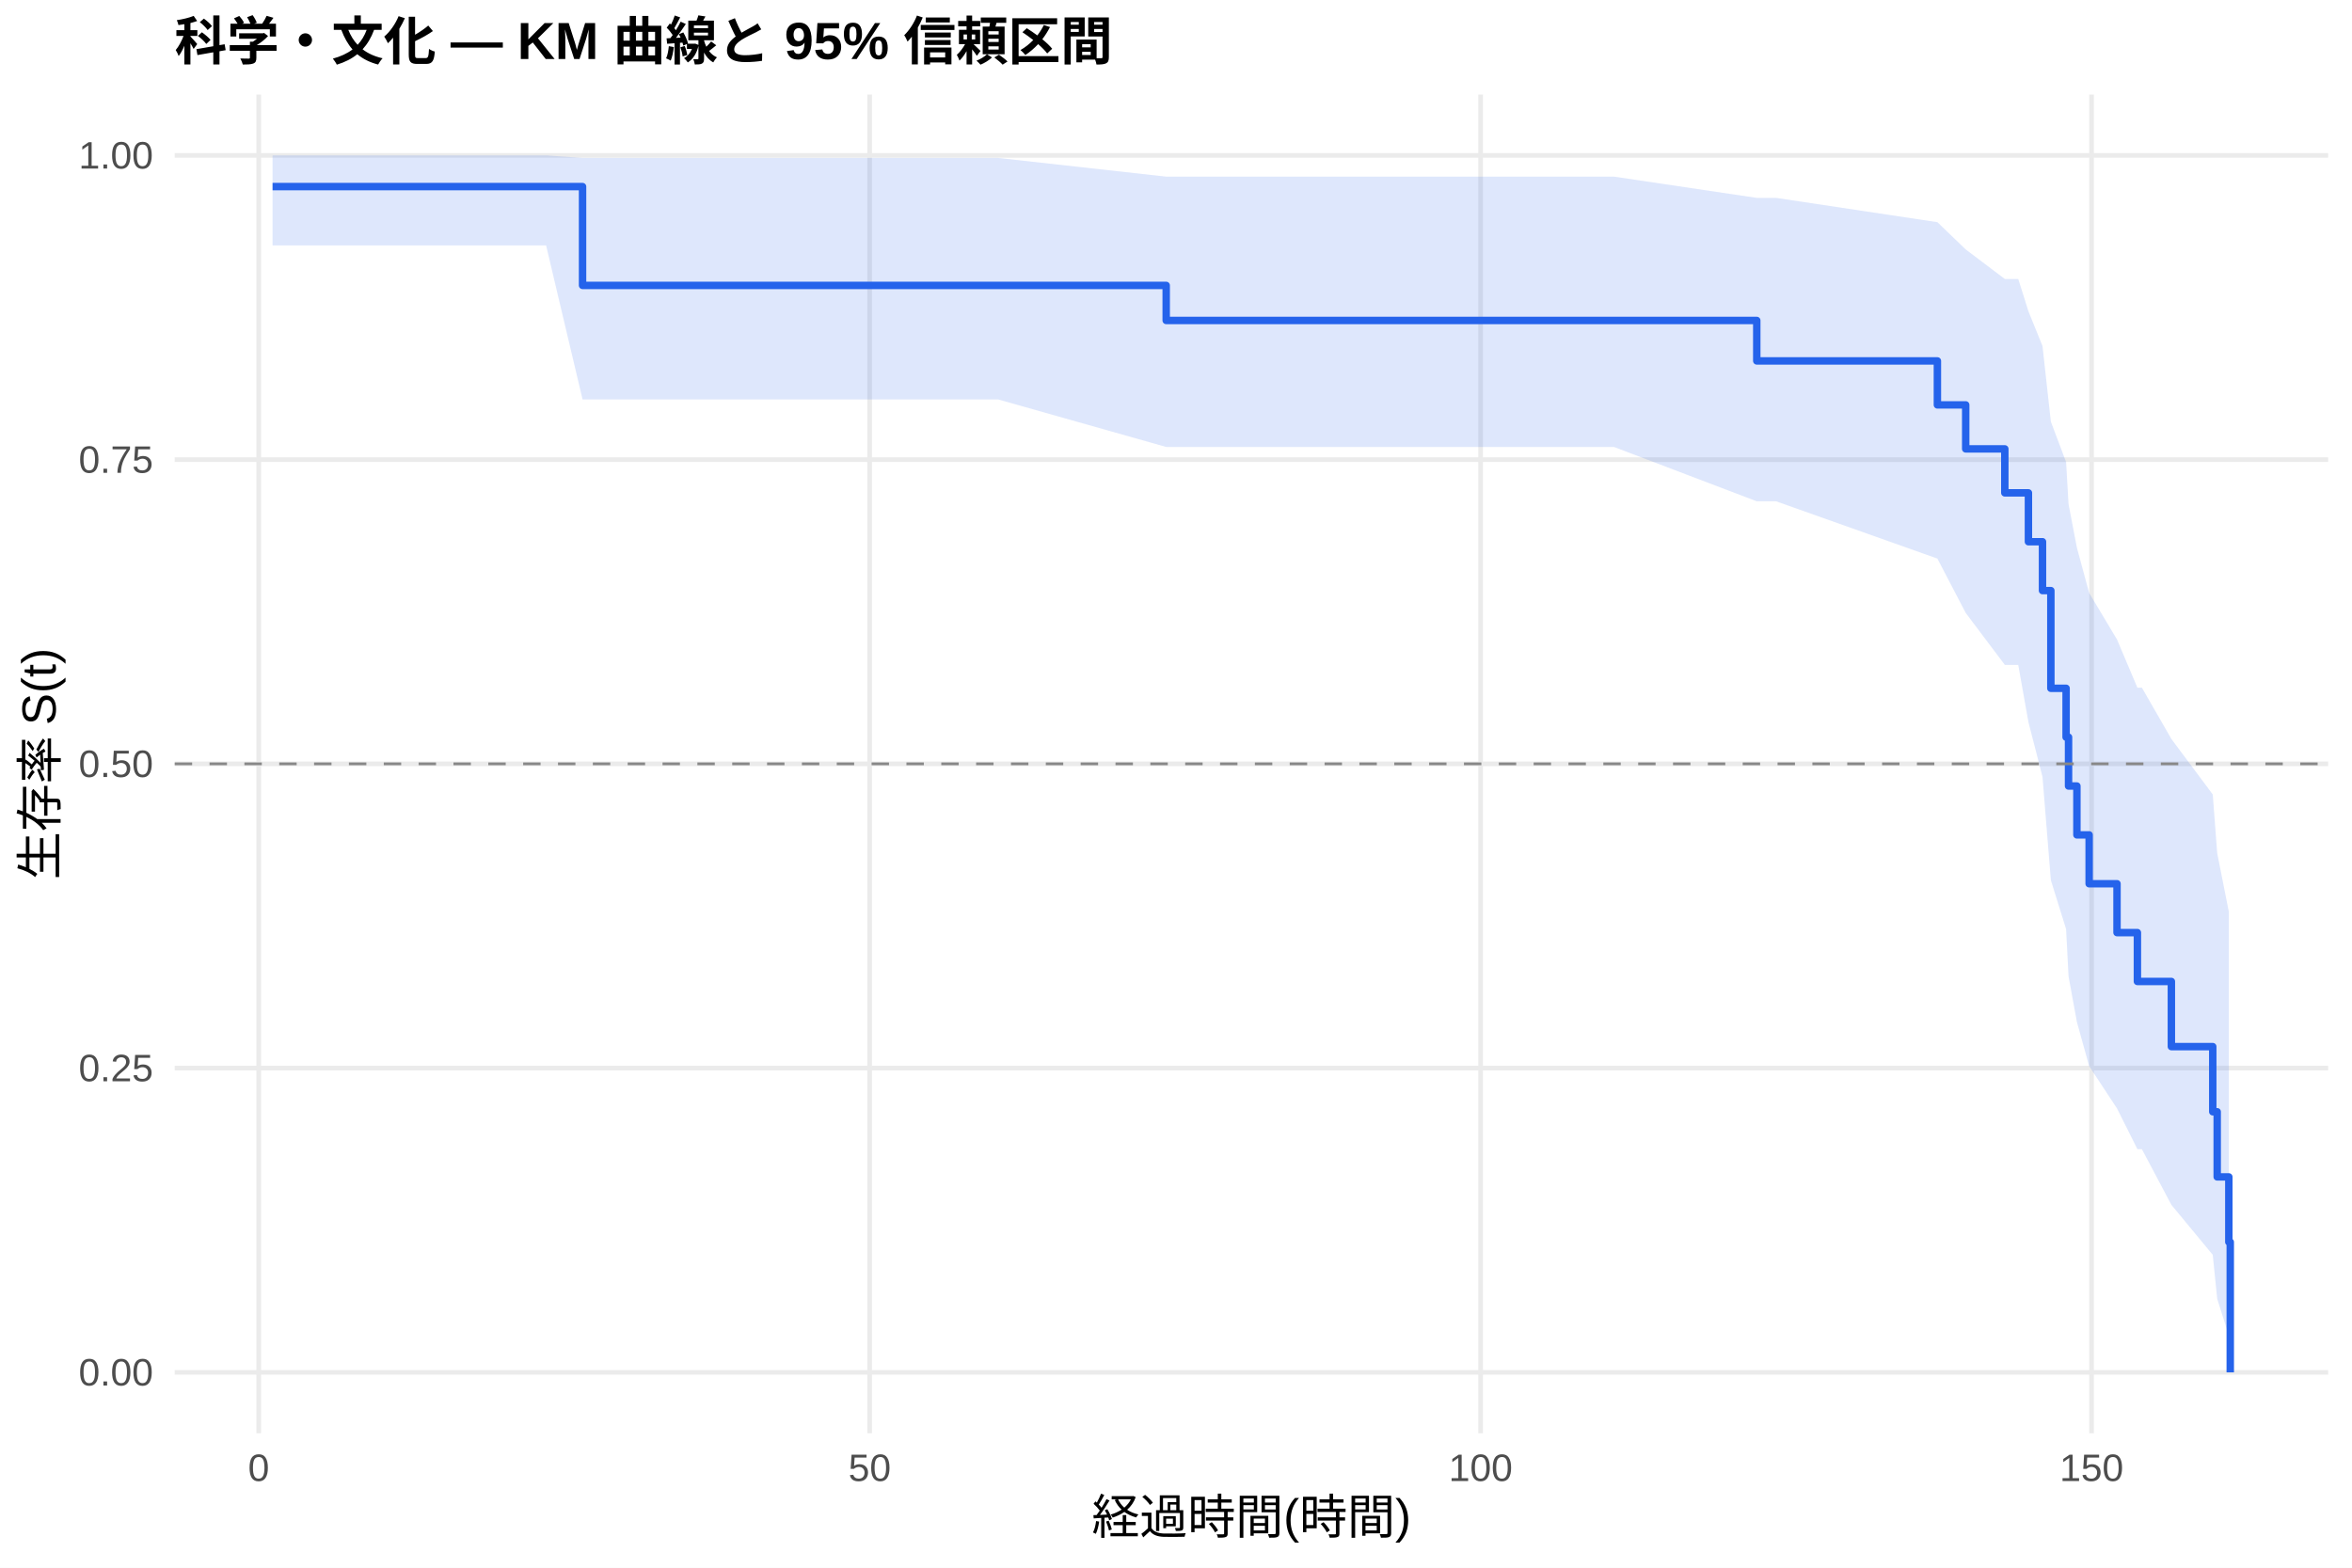
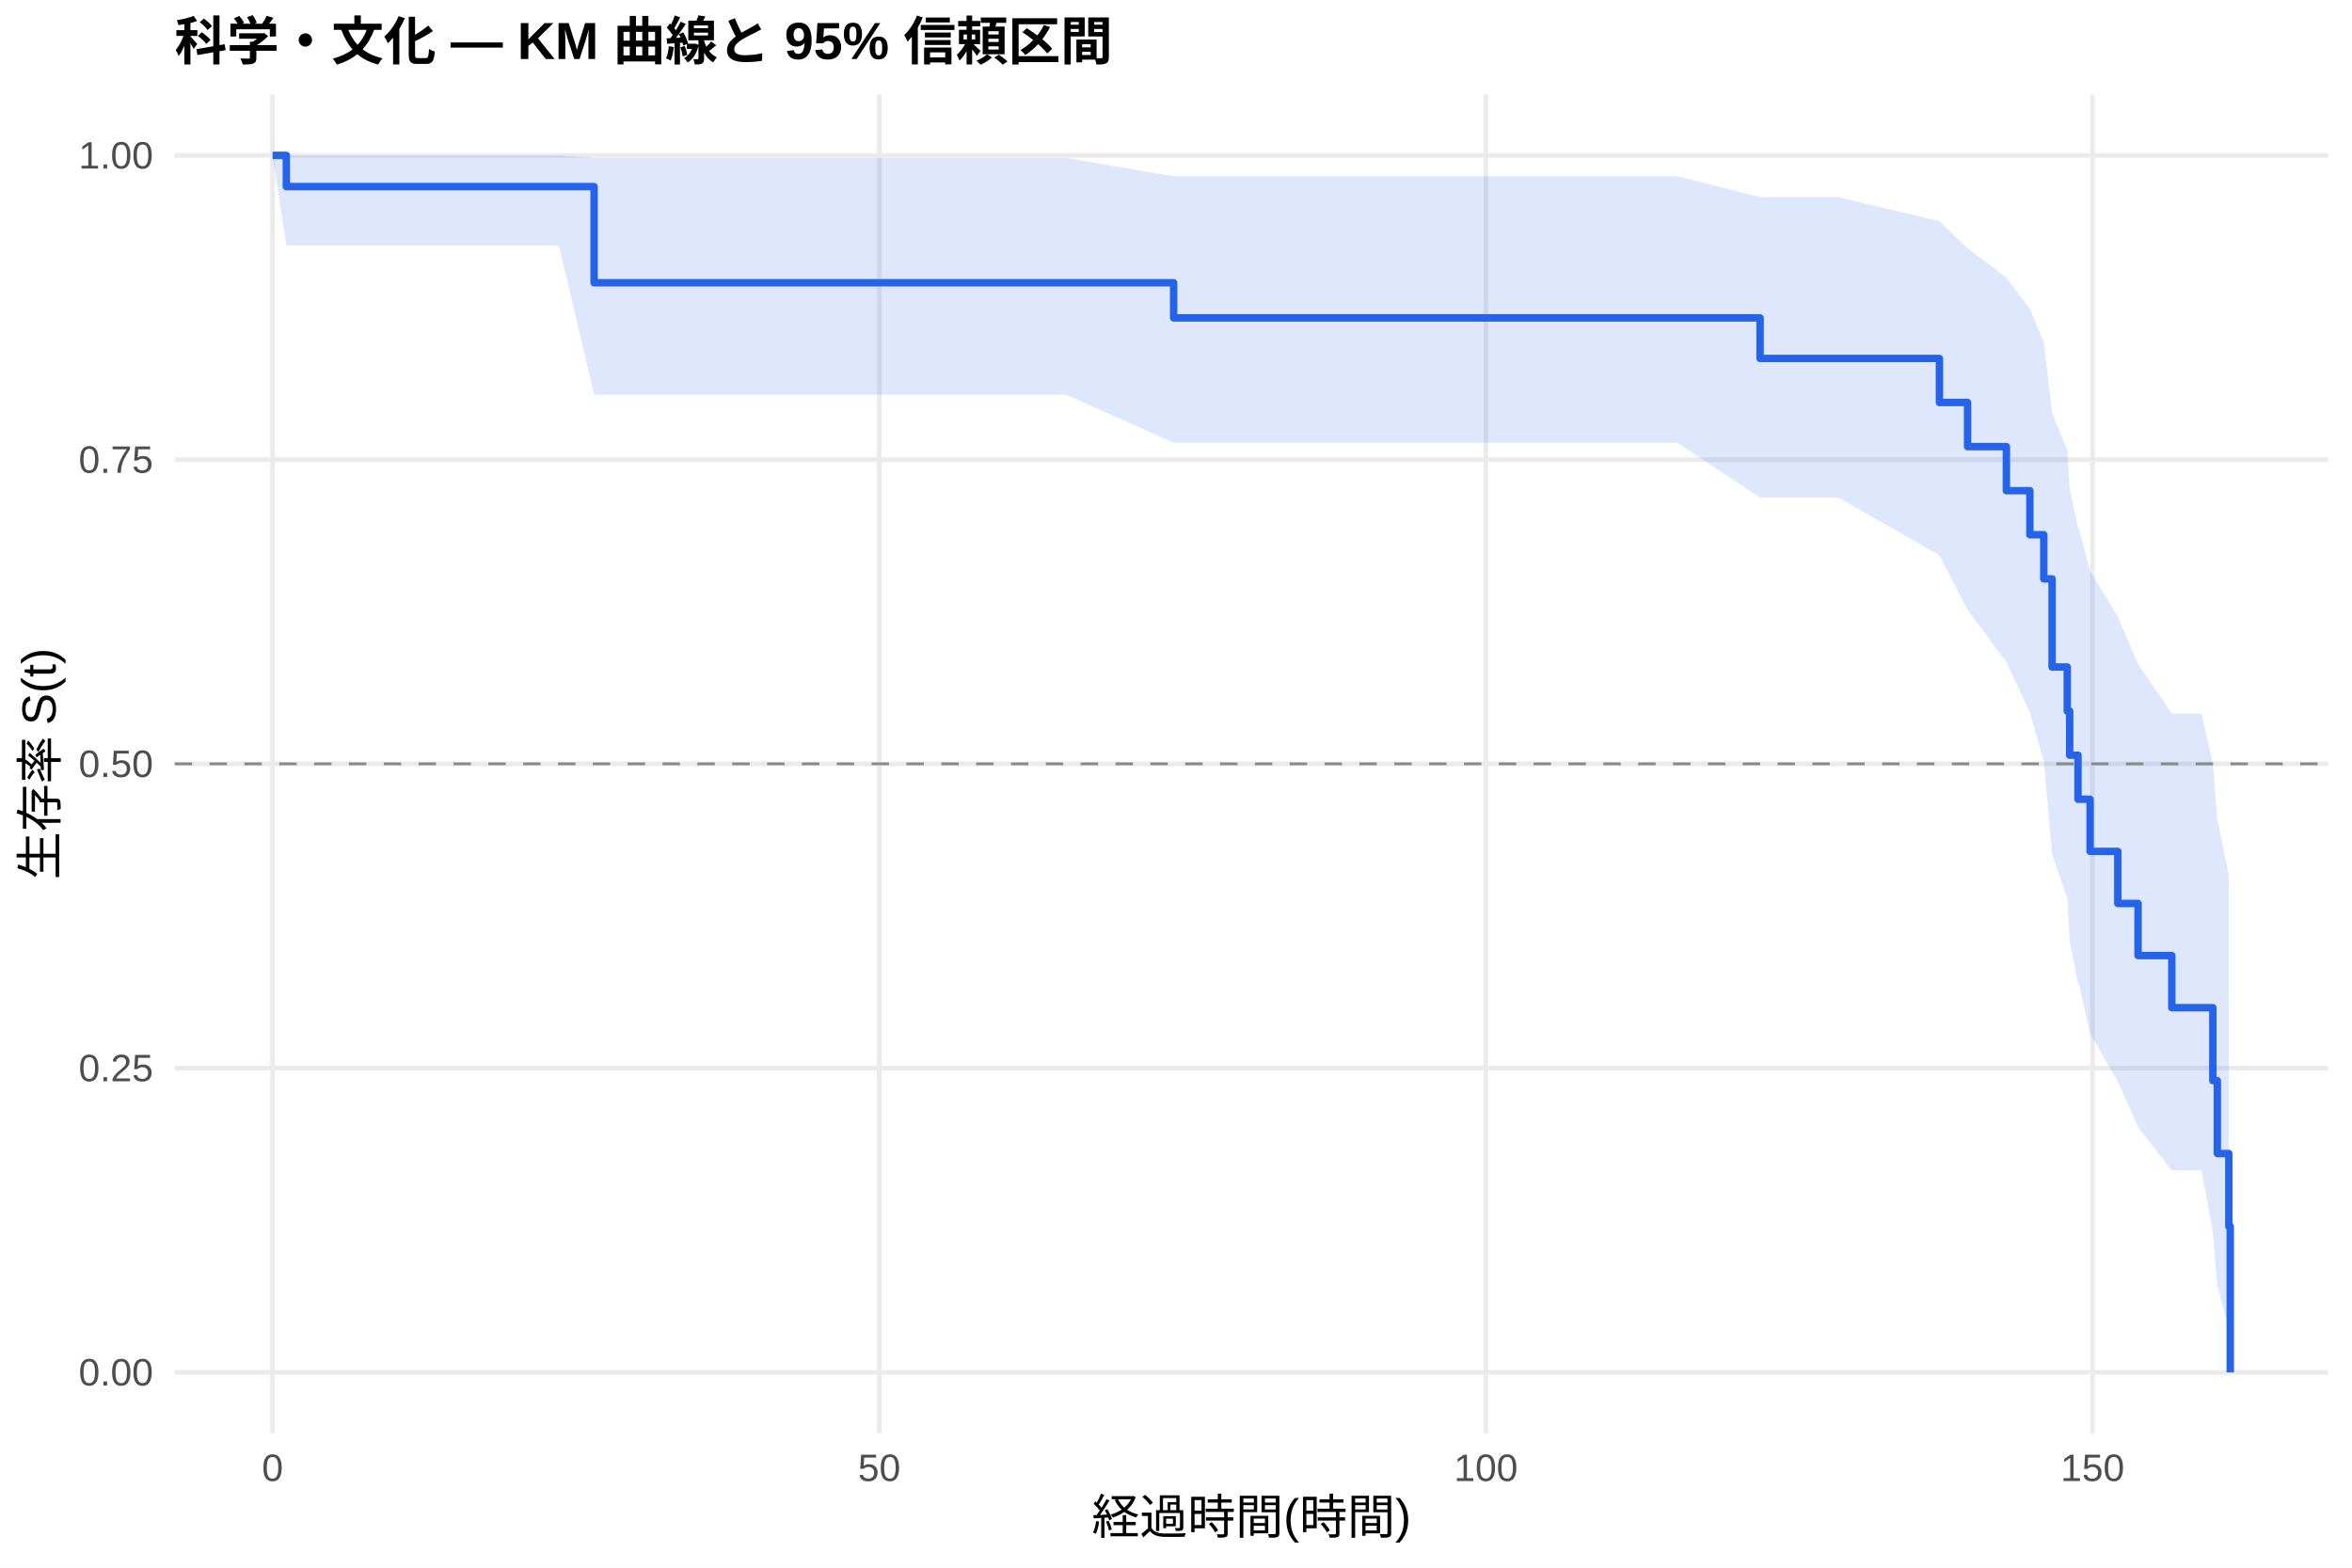
<svg xmlns="http://www.w3.org/2000/svg" width="540.00pt" height="360.00pt" viewBox="0 0 540.00 360.00">
  <g class="svglite">
    <defs>
      <style type="text/css">
    .svglite line, .svglite polyline, .svglite polygon, .svglite path, .svglite rect, .svglite circle {
      fill: none;
      stroke: #000000;
      stroke-linecap: round;
      stroke-linejoin: round;
      stroke-miterlimit: 10.00;
    }
    .svglite text {
      white-space: pre;
    }
    .svglite g.glyphgroup path {
      fill: inherit;
      stroke: none;
    }
  </style>
    </defs>
    <rect width="100%" height="100%" style="stroke: none; fill: #FFFFFF;" />
    <defs>
      <clipPath id="cpMC4wMHw1NDAuMDB8MC4wMHwzNjAuMDA=">
        <rect x="0.00" y="0.00" width="540.00" height="360.00" />
      </clipPath>
    </defs>
    <g clip-path="url(#cpMC4wMHw1NDAuMDB8MC4wMHwzNjAuMDA=)">
      <rect x="0" y="0.00" width="540.00" height="360.00" style="stroke-width: 1.07; stroke: none; fill: #FFFFFF;" />
    </g>
    <defs>
      <clipPath id="cpNDAuMTF8NTM0LjUyfDIxLjcxfDMyOS4xMg==">
        <rect x="40.11" y="21.71" width="494.41" height="307.41" />
      </clipPath>
    </defs>
    <g clip-path="url(#cpNDAuMTF8NTM0LjUyfDIxLjcxfDMyOS4xMg==)">
      <polyline points="40.11,315.14 534.52,315.14 " style="stroke-width: 1.07; stroke: #EBEBEB; stroke-linecap: butt;" />
      <polyline points="40.11,245.28 534.52,245.28 " style="stroke-width: 1.07; stroke: #EBEBEB; stroke-linecap: butt;" />
      <polyline points="40.11,175.41 534.52,175.41 " style="stroke-width: 1.07; stroke: #EBEBEB; stroke-linecap: butt;" />
      <polyline points="40.11,105.55 534.52,105.55 " style="stroke-width: 1.07; stroke: #EBEBEB; stroke-linecap: butt;" />
      <polyline points="40.11,35.68 534.52,35.68 " style="stroke-width: 1.07; stroke: #EBEBEB; stroke-linecap: butt;" />
-       <polyline points="59.40,329.12 59.40,21.71 " style="stroke-width: 1.07; stroke: #EBEBEB; stroke-linecap: butt;" />
-       <polyline points="199.67,329.12 199.67,21.71 " style="stroke-width: 1.07; stroke: #EBEBEB; stroke-linecap: butt;" />
-       <polyline points="339.94,329.12 339.94,21.71 " style="stroke-width: 1.07; stroke: #EBEBEB; stroke-linecap: butt;" />
-       <polyline points="480.21,329.12 480.21,21.71 " style="stroke-width: 1.07; stroke: #EBEBEB; stroke-linecap: butt;" />
-       <polygon points="62.58,35.68 111.96,35.68 125.38,35.68 133.75,36.27 139.50,36.27 229.17,36.27 267.75,40.56 269.66,40.56 330.17,40.56 370.56,40.56 403.34,45.44 407.78,45.44 444.81,51.02 451.31,57.28 460.29,64.06 463.37,64.06 465.71,71.48 468.94,79.46 470.86,96.82 474.36,106.11 474.92,115.77 476.84,125.78 479.65,136.15 486.05,146.86 490.73,157.92 491.76,157.92 498.53,169.69 508.03,182.44 509.05,195.92 511.72,209.36 511.72,306.68 509.05,298.25 508.03,288.16 498.53,276.67 491.76,263.89 490.73,263.89 486.05,254.54 479.65,244.81 476.84,234.69 474.92,224.21 474.36,213.36 470.86,202.12 468.94,178.39 465.71,165.82 463.37,152.68 460.29,152.68 451.31,140.74 444.81,128.27 407.78,115.12 403.34,115.12 370.56,102.64 330.17,102.64 269.66,102.64 267.75,102.64 229.17,91.73 139.50,91.73 133.75,91.73 125.38,56.36 111.96,56.36 62.58,56.36 " style="stroke-width: 0.00; stroke: none; stroke-linecap: butt; fill: #2563EB; fill-opacity: 0.15;" />
-       <polyline points="62.58,35.68 111.96,35.68 125.38,35.68 133.75,36.27 139.50,36.27 229.17,36.27 267.75,40.56 269.66,40.56 330.17,40.56 370.56,40.56 403.34,45.44 407.78,45.44 444.81,51.02 451.31,57.28 460.29,64.06 463.37,64.06 465.71,71.48 468.94,79.46 470.86,96.82 474.36,106.11 474.92,115.77 476.84,125.78 479.65,136.15 486.05,146.86 490.73,157.92 491.76,157.92 498.53,169.69 508.03,182.44 509.05,195.92 511.72,209.36 " style="stroke-width: 1.07; stroke: none; stroke-linecap: butt;" />
-       <polyline points="511.72,306.68 509.05,298.25 508.03,288.16 498.53,276.67 491.76,263.89 490.73,263.89 486.05,254.54 479.65,244.81 476.84,234.69 474.92,224.21 474.36,213.36 470.86,202.12 468.94,178.39 465.71,165.82 463.37,152.68 460.29,152.68 451.31,140.74 444.81,128.27 407.78,115.12 403.34,115.12 370.56,102.64 330.17,102.64 269.66,102.64 267.75,102.64 229.17,91.73 139.50,91.73 133.75,91.73 125.38,56.36 111.96,56.36 62.58,56.36 " style="stroke-width: 1.07; stroke: none; stroke-linecap: butt;" />
-       <polyline points="62.58,42.85 111.96,42.85 111.96,42.85 125.38,42.85 125.38,42.85 133.75,42.85 133.75,65.54 139.50,65.54 139.50,65.54 229.17,65.54 229.17,65.54 267.75,65.54 267.75,73.59 269.66,73.59 269.66,73.59 330.17,73.59 330.17,73.59 370.56,73.59 370.56,73.59 403.34,73.59 403.34,82.88 407.78,82.88 407.78,82.88 444.81,82.88 444.81,92.98 451.31,92.98 451.31,103.08 460.29,103.08 460.29,113.18 463.37,113.18 463.37,113.18 465.71,113.18 465.71,124.40 468.94,124.40 468.94,135.62 470.86,135.62 470.86,158.06 474.36,158.06 474.36,169.28 474.92,169.28 474.92,180.50 476.84,180.50 476.84,191.72 479.65,191.72 479.65,202.94 486.05,202.94 486.05,214.16 490.73,214.16 490.73,225.38 491.76,225.38 491.76,225.38 498.53,225.38 498.53,240.34 508.03,240.34 508.03,255.30 509.05,255.30 509.05,270.26 511.72,270.26 511.72,285.22 512.05,285.22 512.05,315.14 " style="stroke-width: 1.71; stroke: #2563EB; stroke-linecap: butt;" />
+       <polyline points="62.58,329.12 62.58,21.71 " style="stroke-width: 1.07; stroke: #EBEBEB; stroke-linecap: butt;" />
+       <polyline points="201.87,329.12 201.87,21.71 " style="stroke-width: 1.07; stroke: #EBEBEB; stroke-linecap: butt;" />
+       <polyline points="341.15,329.12 341.15,21.71 " style="stroke-width: 1.07; stroke: #EBEBEB; stroke-linecap: butt;" />
+       <polyline points="480.43,329.12 480.43,21.71 " style="stroke-width: 1.07; stroke: #EBEBEB; stroke-linecap: butt;" />
+       <polygon points="62.58,35.68 65.74,35.68 128.32,35.68 136.40,36.27 141.65,36.27 155.67,36.27 244.72,36.27 269.46,40.47 284.92,40.47 345.00,40.47 385.11,40.47 404.10,45.27 422.07,45.27 445.28,50.79 451.74,57.00 460.65,63.75 466.04,70.96 469.24,78.55 471.14,94.75 474.63,103.30 475.18,112.13 477.09,121.23 477.27,121.23 479.87,131.17 486.23,141.59 490.88,152.49 498.63,163.84 505.45,163.84 508.05,175.26 509.08,187.99 511.72,201.03 511.72,305.31 509.08,295.29 508.05,283.05 505.45,268.79 498.63,268.79 490.88,258.82 486.23,248.34 479.87,237.34 477.27,225.83 477.09,225.83 475.18,216.21 474.63,206.30 471.14,196.11 469.24,174.80 466.04,163.64 460.65,152.08 451.74,140.07 445.28,127.52 422.07,114.27 404.10,114.27 385.11,101.67 345.00,101.67 284.92,101.67 269.46,101.67 244.72,90.63 155.67,90.63 141.65,90.63 136.40,90.63 128.32,56.36 65.74,56.36 62.58,35.68 " style="stroke-width: 0.00; stroke: none; stroke-linecap: butt; fill: #2563EB; fill-opacity: 0.15;" />
+       <polyline points="62.58,35.68 65.74,35.68 128.32,35.68 136.40,36.27 141.65,36.27 155.67,36.27 244.72,36.27 269.46,40.47 284.92,40.47 345.00,40.47 385.11,40.47 404.10,45.27 422.07,45.27 445.28,50.79 451.74,57.00 460.65,63.75 466.04,70.96 469.24,78.55 471.14,94.75 474.63,103.30 475.18,112.13 477.09,121.23 477.27,121.23 479.87,131.17 486.23,141.59 490.88,152.49 498.63,163.84 505.45,163.84 508.05,175.26 509.08,187.99 511.72,201.03 " style="stroke-width: 1.07; stroke: none; stroke-linecap: butt;" />
+       <polyline points="511.72,305.31 509.08,295.29 508.05,283.05 505.45,268.79 498.63,268.79 490.88,258.82 486.23,248.34 479.87,237.34 477.27,225.83 477.09,225.83 475.18,216.21 474.63,206.30 471.14,196.11 469.24,174.80 466.04,163.64 460.65,152.08 451.74,140.07 445.28,127.52 422.07,114.27 404.10,114.27 385.11,101.67 345.00,101.67 284.92,101.67 269.46,101.67 244.72,90.63 155.67,90.63 141.65,90.63 136.40,90.63 128.32,56.36 65.74,56.36 62.58,35.68 " style="stroke-width: 1.07; stroke: none; stroke-linecap: butt;" />
+       <polyline points="62.58,35.68 65.74,35.68 65.74,42.85 128.32,42.85 128.32,42.85 136.40,42.85 136.40,64.93 141.65,64.93 141.65,64.93 155.67,64.93 155.67,64.93 244.72,64.93 244.72,64.93 269.46,64.93 269.46,73.00 284.92,73.00 284.92,73.00 345.00,73.00 345.00,73.00 385.11,73.00 385.11,73.00 404.10,73.00 404.10,82.31 422.07,82.31 422.07,82.31 445.28,82.31 445.28,92.43 451.74,92.43 451.74,102.56 460.65,102.56 460.65,112.68 466.04,112.68 466.04,122.80 469.24,122.80 469.24,132.93 471.14,132.93 471.14,153.17 474.63,153.17 474.63,163.30 475.18,163.30 475.18,173.42 477.09,173.42 477.09,183.54 477.27,183.54 477.27,183.54 479.87,183.54 479.87,195.51 486.23,195.51 486.23,207.47 490.88,207.47 490.88,219.43 498.63,219.43 498.63,231.40 505.45,231.40 505.45,231.40 508.05,231.40 508.05,248.15 509.08,248.15 509.08,264.89 511.72,264.89 511.72,281.64 512.05,281.64 512.05,315.14 " style="stroke-width: 1.71; stroke: #2563EB; stroke-linecap: butt;" />
      <line x1="40.11" y1="175.41" x2="534.52" y2="175.41" style="stroke-width: 0.64; stroke: #888888; stroke-dasharray: 4.00,4.00; stroke-linecap: butt;" />
    </g>
    <g clip-path="url(#cpMC4wMHw1NDAuMDB8MC4wMHwzNjAuMDA=)">
      <text x="35.18" y="318.17" text-anchor="end" style="font-size: 8.80px;fill: #4D4D4D; font-family: &quot;Liberation Sans&quot;;" textLength="17.11px" lengthAdjust="spacingAndGlyphs">0.00</text>
      <text x="35.18" y="248.30" text-anchor="end" style="font-size: 8.80px;fill: #4D4D4D; font-family: &quot;Liberation Sans&quot;;" textLength="17.11px" lengthAdjust="spacingAndGlyphs">0.25</text>
      <text x="35.18" y="178.44" text-anchor="end" style="font-size: 8.80px;fill: #4D4D4D; font-family: &quot;Liberation Sans&quot;;" textLength="17.11px" lengthAdjust="spacingAndGlyphs">0.50</text>
      <text x="35.18" y="108.57" text-anchor="end" style="font-size: 8.80px;fill: #4D4D4D; font-family: &quot;Liberation Sans&quot;;" textLength="17.11px" lengthAdjust="spacingAndGlyphs">0.75</text>
      <text x="35.18" y="38.71" text-anchor="end" style="font-size: 8.80px;fill: #4D4D4D; font-family: &quot;Liberation Sans&quot;;" textLength="17.11px" lengthAdjust="spacingAndGlyphs">1.00</text>
-       <text x="59.40" y="340.10" text-anchor="middle" style="font-size: 8.80px;fill: #4D4D4D; font-family: &quot;Liberation Sans&quot;;" textLength="4.89px" lengthAdjust="spacingAndGlyphs">0</text>
-       <text x="199.67" y="340.10" text-anchor="middle" style="font-size: 8.80px;fill: #4D4D4D; font-family: &quot;Liberation Sans&quot;;" textLength="9.78px" lengthAdjust="spacingAndGlyphs">50</text>
-       <text x="339.94" y="340.10" text-anchor="middle" style="font-size: 8.80px;fill: #4D4D4D; font-family: &quot;Liberation Sans&quot;;" textLength="14.67px" lengthAdjust="spacingAndGlyphs">100</text>
-       <text x="480.21" y="340.10" text-anchor="middle" style="font-size: 8.80px;fill: #4D4D4D; font-family: &quot;Liberation Sans&quot;;" textLength="14.67px" lengthAdjust="spacingAndGlyphs">150</text>
+       <text x="62.58" y="340.10" text-anchor="middle" style="font-size: 8.80px;fill: #4D4D4D; font-family: &quot;Liberation Sans&quot;;" textLength="4.89px" lengthAdjust="spacingAndGlyphs">0</text>
+       <text x="201.87" y="340.10" text-anchor="middle" style="font-size: 8.80px;fill: #4D4D4D; font-family: &quot;Liberation Sans&quot;;" textLength="9.78px" lengthAdjust="spacingAndGlyphs">50</text>
+       <text x="341.15" y="340.10" text-anchor="middle" style="font-size: 8.80px;fill: #4D4D4D; font-family: &quot;Liberation Sans&quot;;" textLength="14.67px" lengthAdjust="spacingAndGlyphs">100</text>
+       <text x="480.43" y="340.10" text-anchor="middle" style="font-size: 8.80px;fill: #4D4D4D; font-family: &quot;Liberation Sans&quot;;" textLength="14.67px" lengthAdjust="spacingAndGlyphs">150</text>
      <text x="287.32" y="352.24" text-anchor="middle" style="font-size: 11.00px; font-family: &quot;Liberation Sans&quot;;" textLength="73.31px" lengthAdjust="spacingAndGlyphs">経過時間(時間)</text>
      <text transform="translate(13.05,175.41) rotate(-90)" text-anchor="middle" style="font-size: 11.00px; font-family: &quot;Liberation Sans&quot;;" textLength="53.78px" lengthAdjust="spacingAndGlyphs">生存率 S(t)</text>
      <text x="40.11" y="13.74" style="font-size: 12.00px; font-weight: bold; font-family: &quot;Liberation Sans&quot;;" textLength="215.33px" lengthAdjust="spacingAndGlyphs">科学・文化 — KM 曲線と 95% 信頼区間</text>
    </g>
  </g>
</svg>
